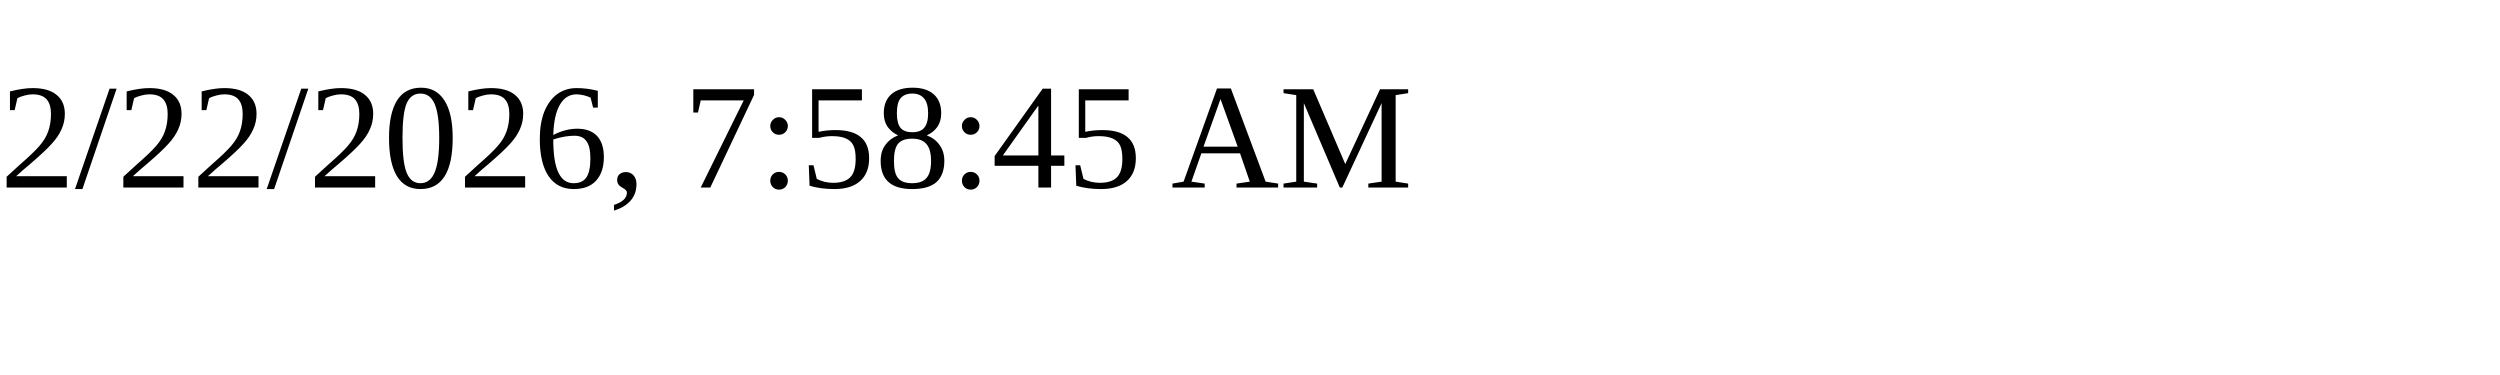
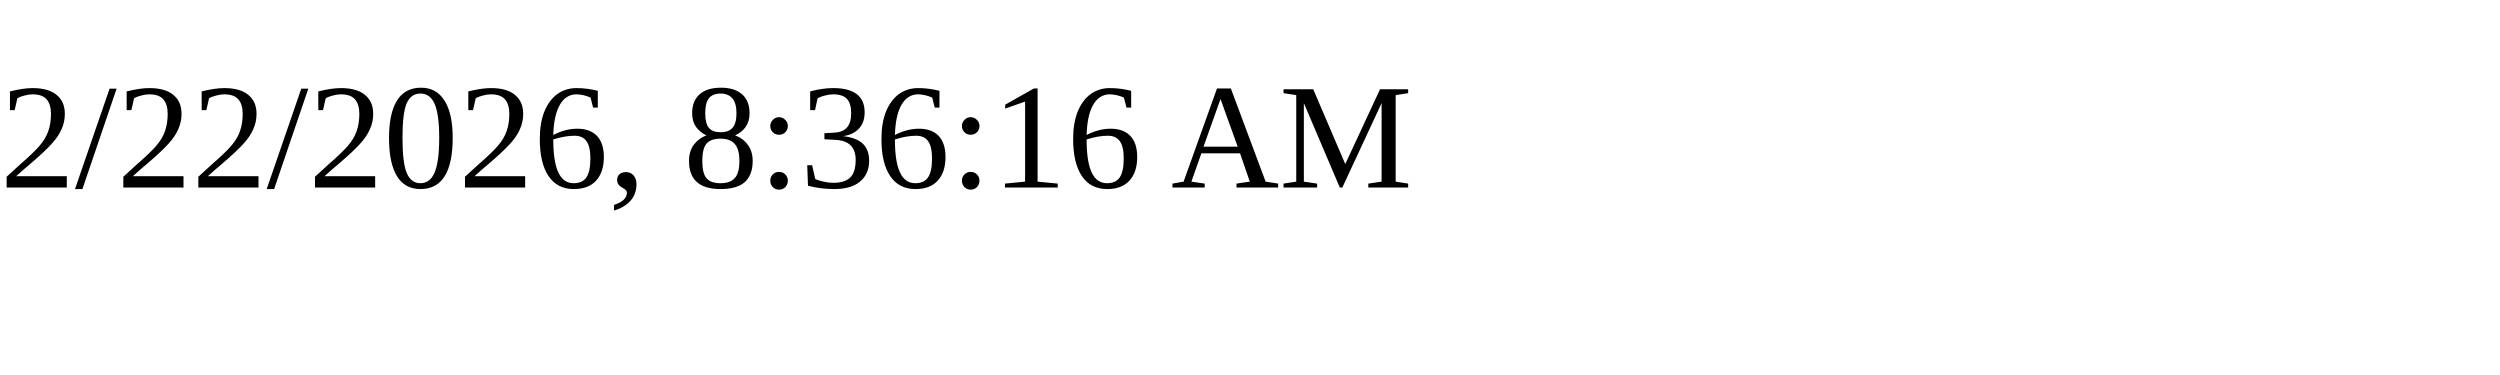
<svg xmlns="http://www.w3.org/2000/svg" height="30" width="200">
-   <text x="0" y="15">2/22/2026, 7:58:45 AM</text>
+   <text x="0" y="15">2/22/2026, 8:36:16 AM</text>
</svg>
